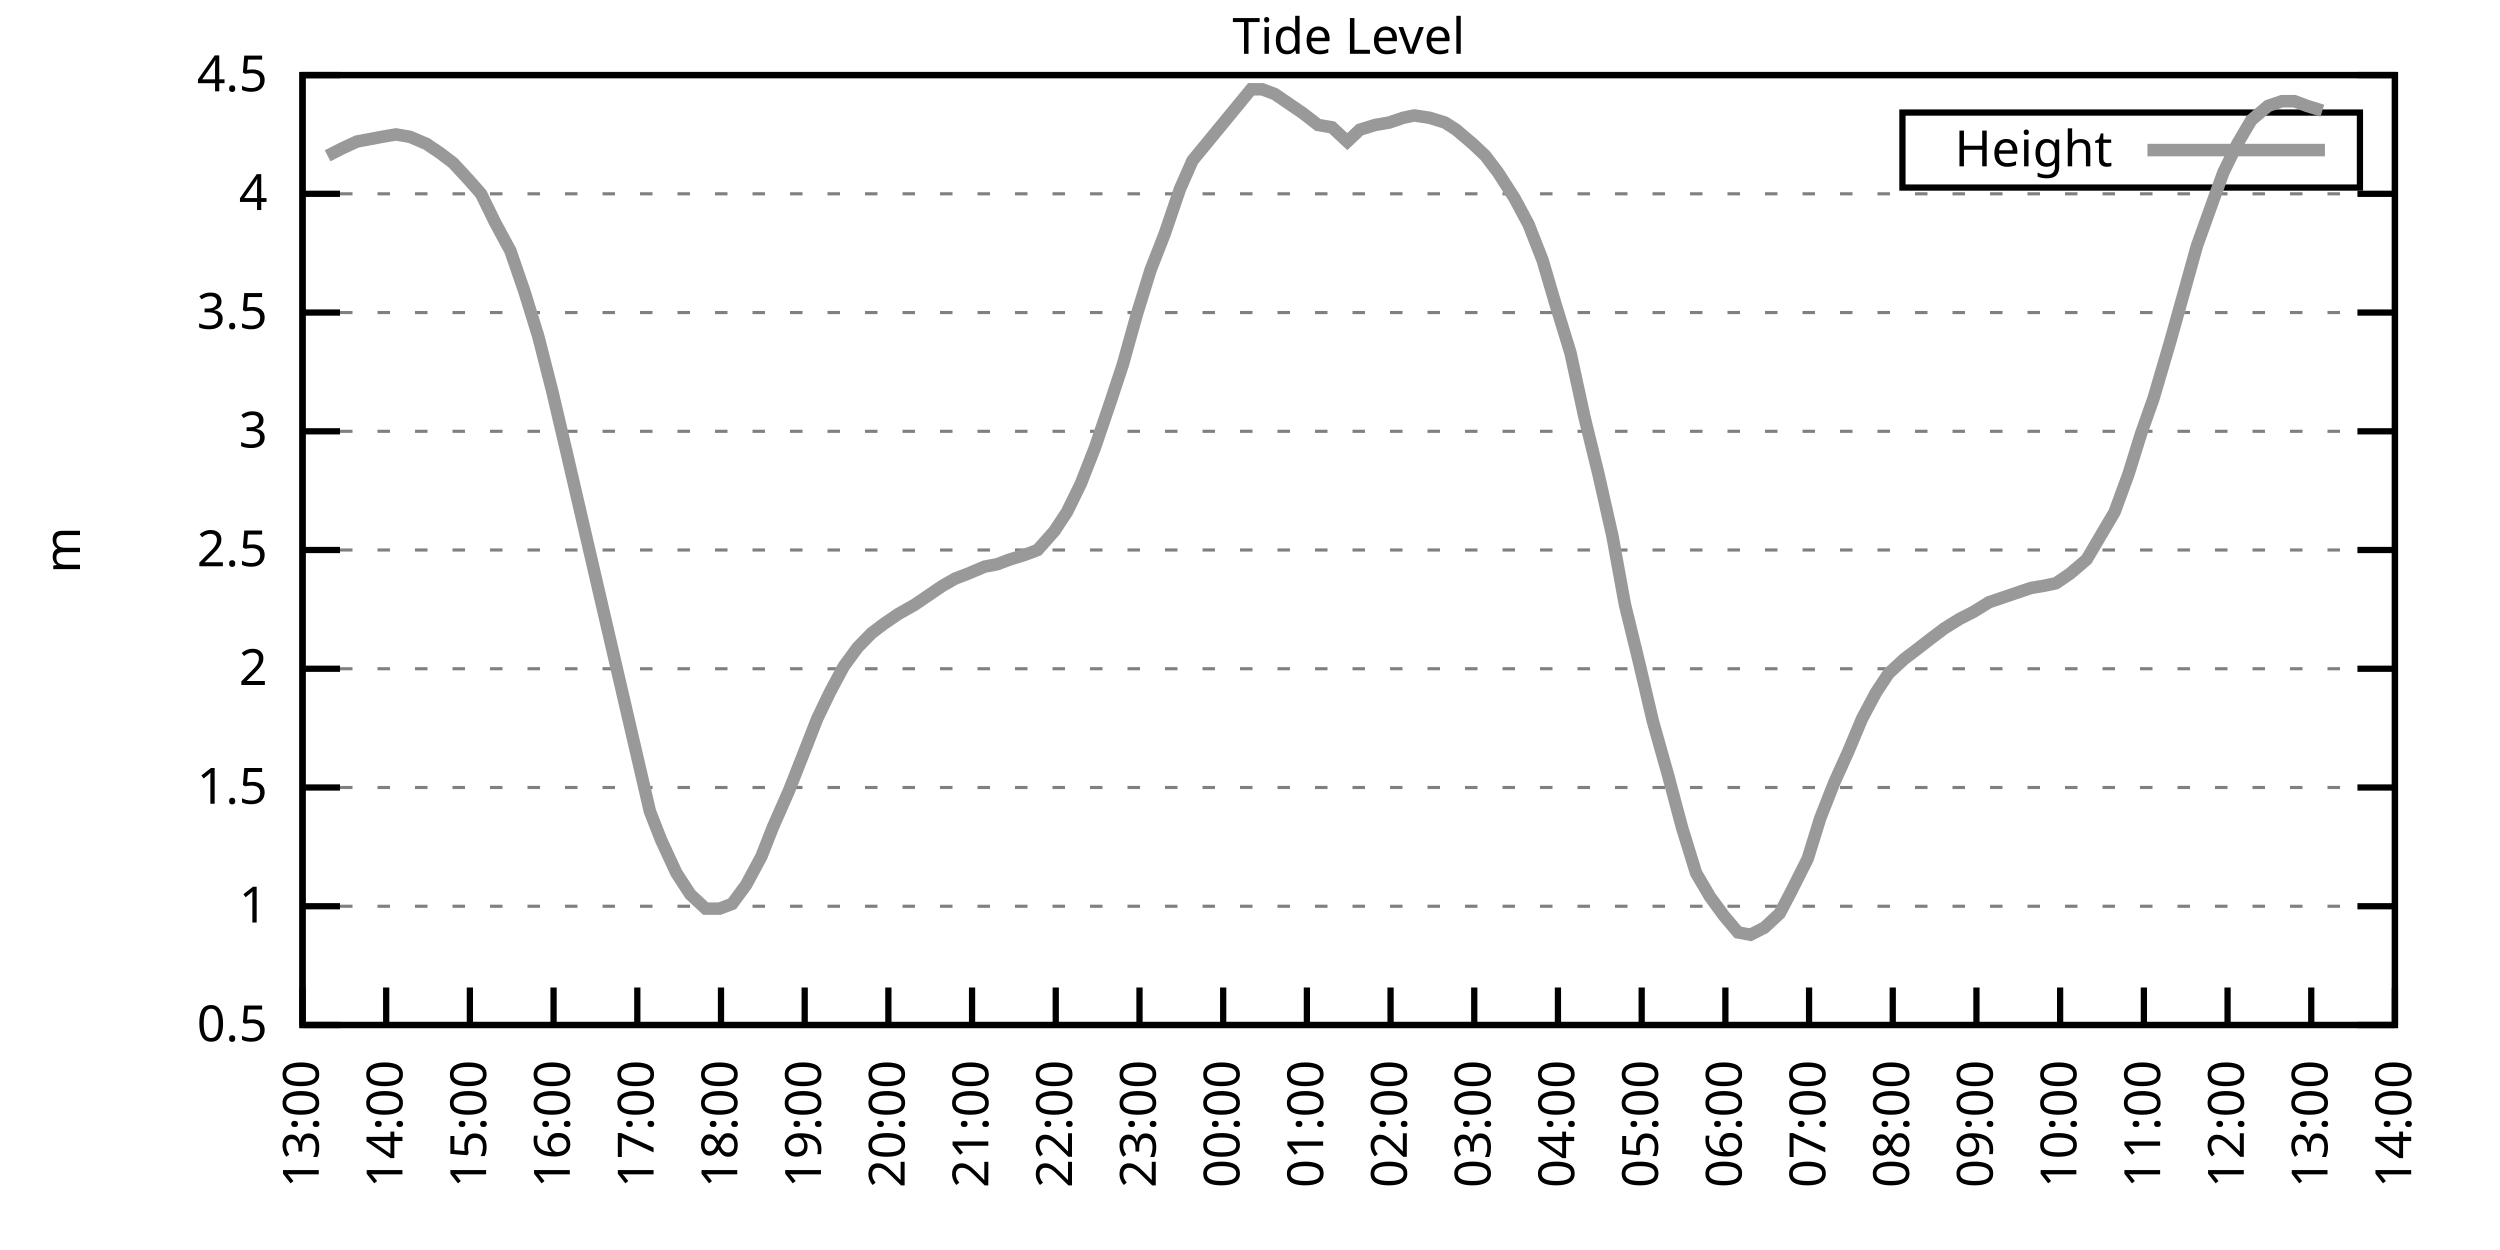
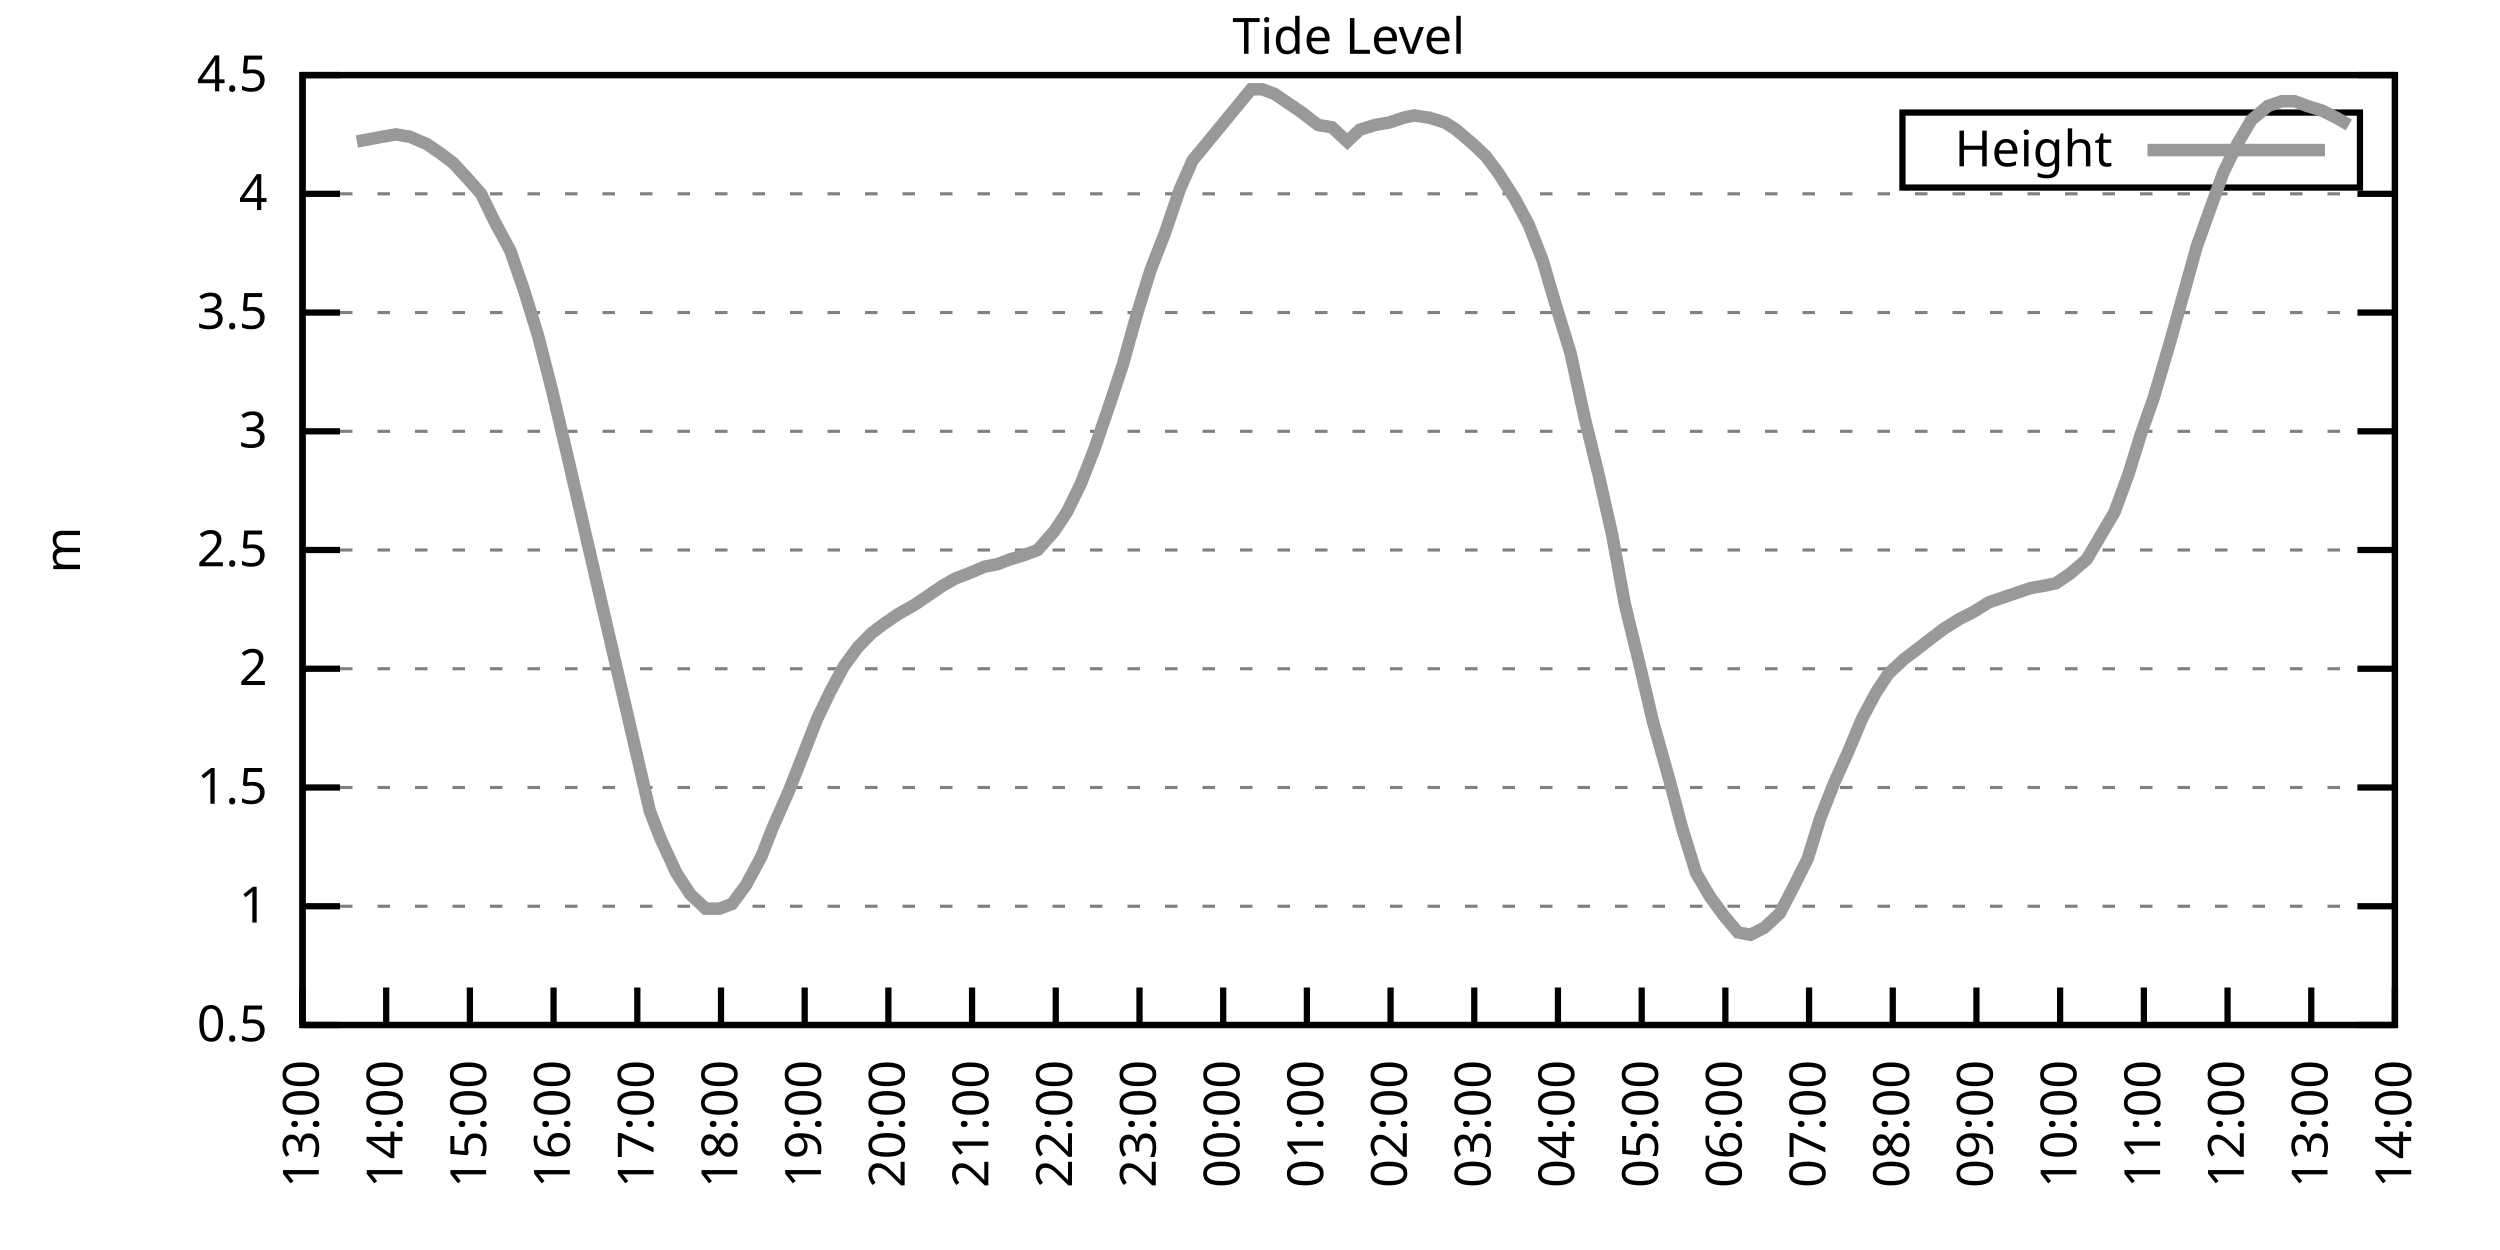
<svg xmlns="http://www.w3.org/2000/svg" xmlns:xlink="http://www.w3.org/1999/xlink" width="400" height="200" viewBox="0 0 400 200">
  <g id="gnuplot_canvas">
    <rect x="0" y="0" width="400" height="200" fill="none" />
    <defs>
      <circle id="gpDot" r="0.5" stroke-width="0.5" stroke="currentColor" />
      <path id="gpPt0" stroke-width="0.333" stroke="currentColor" d="M-1,0 h2 M0,-1 v2" />
      <path id="gpPt1" stroke-width="0.333" stroke="currentColor" d="M-1,-1 L1,1 M1,-1 L-1,1" />
      <path id="gpPt2" stroke-width="0.333" stroke="currentColor" d="M-1,0 L1,0 M0,-1 L0,1 M-1,-1 L1,1 M-1,1 L1,-1" />
      <rect id="gpPt3" stroke-width="0.333" stroke="currentColor" x="-1" y="-1" width="2" height="2" />
      <rect id="gpPt4" stroke-width="0.333" stroke="currentColor" fill="currentColor" x="-1" y="-1" width="2" height="2" />
      <circle id="gpPt5" stroke-width="0.333" stroke="currentColor" cx="0" cy="0" r="1" />
      <use xlink:href="#gpPt5" id="gpPt6" fill="currentColor" stroke="none" />
      <path id="gpPt7" stroke-width="0.333" stroke="currentColor" d="M0,-1.33 L-1.33,0.67 L1.33,0.67 z" />
      <use xlink:href="#gpPt7" id="gpPt8" fill="currentColor" stroke="none" />
      <use xlink:href="#gpPt7" id="gpPt9" stroke="currentColor" transform="rotate(180)" />
      <use xlink:href="#gpPt9" id="gpPt10" fill="currentColor" stroke="none" />
      <use xlink:href="#gpPt3" id="gpPt11" stroke="currentColor" transform="rotate(45)" />
      <use xlink:href="#gpPt11" id="gpPt12" fill="currentColor" stroke="none" />
      <path id="gpPt13" stroke-width="0.333" stroke="currentColor" d="M0,1.330 L1.265,0.411 L0.782,-1.067 L-0.782,-1.076 L-1.265,0.411 z" />
      <use xlink:href="#gpPt13" id="gpPt14" fill="currentColor" stroke="none" />
      <filter id="textbox" filterUnits="objectBoundingBox" x="0" y="0" height="1" width="1">
        <feFlood flood-color="white" flood-opacity="1" result="bgnd" />
        <feComposite in="SourceGraphic" in2="bgnd" operator="atop" />
      </filter>
      <filter id="greybox" filterUnits="objectBoundingBox" x="0" y="0" height="1" width="1">
        <feFlood flood-color="lightgrey" flood-opacity="1" result="grey" />
        <feComposite in="SourceGraphic" in2="grey" operator="atop" />
      </filter>
    </defs>
    <g fill="none" color="white" stroke="currentColor" stroke-width="1.00" stroke-linecap="butt" stroke-linejoin="miter">
</g>
    <g fill="none" color="black" stroke="currentColor" stroke-width="1.00" stroke-linecap="butt" stroke-linejoin="miter">
      <g stroke="none" shape-rendering="crispEdges">
        <polygon fill="rgb(255, 255, 255)" points="48.40,164.00 383.18,164.00 383.18,12.02 48.40,12.02 " />
      </g>
    </g>
    <g fill="none" color="black" stroke="currentColor" stroke-width="1.00" stroke-linecap="butt" stroke-linejoin="miter">
</g>
    <g fill="none" color="black" stroke="black" stroke-width="0.50" stroke-linecap="butt" stroke-linejoin="miter">
</g>
    <g fill="none" color="gray" stroke="currentColor" stroke-width="0.50" stroke-linecap="butt" stroke-linejoin="miter">
      <path stroke="gray" stroke-dasharray="2,4" class="gridline" d="M48.40,164.00 L383.19,164.00  " />
    </g>
    <g fill="none" color="gray" stroke="gray" stroke-width="1.00" stroke-linecap="butt" stroke-linejoin="miter">
</g>
    <g fill="none" color="black" stroke="currentColor" stroke-width="1.00" stroke-linecap="butt" stroke-linejoin="miter">
      <path stroke="black" d="M48.40,164.00 L54.40,164.00 M383.19,164.00 L377.19,164.00  " />
      <g transform="translate(42.80,166.60)" stroke="none" fill="black" font-family="Sans" font-size="8.00" text-anchor="end">
        <text>
          <tspan font-family="Sans"> 0.5</tspan>
        </text>
      </g>
    </g>
    <g fill="none" color="black" stroke="currentColor" stroke-width="1.00" stroke-linecap="butt" stroke-linejoin="miter">
</g>
    <g fill="none" color="black" stroke="black" stroke-width="0.50" stroke-linecap="butt" stroke-linejoin="miter">
</g>
    <g fill="none" color="gray" stroke="currentColor" stroke-width="0.50" stroke-linecap="butt" stroke-linejoin="miter">
      <path stroke="gray" stroke-dasharray="2,4" class="gridline" d="M48.40,145.00 L383.19,145.00  " />
    </g>
    <g fill="none" color="gray" stroke="gray" stroke-width="1.00" stroke-linecap="butt" stroke-linejoin="miter">
</g>
    <g fill="none" color="black" stroke="currentColor" stroke-width="1.00" stroke-linecap="butt" stroke-linejoin="miter">
      <path stroke="black" d="M48.40,145.00 L54.40,145.00 M383.19,145.00 L377.19,145.00  " />
      <g transform="translate(42.80,147.60)" stroke="none" fill="black" font-family="Sans" font-size="8.00" text-anchor="end">
        <text>
          <tspan font-family="Sans"> 1</tspan>
        </text>
      </g>
    </g>
    <g fill="none" color="black" stroke="currentColor" stroke-width="1.00" stroke-linecap="butt" stroke-linejoin="miter">
</g>
    <g fill="none" color="black" stroke="black" stroke-width="0.50" stroke-linecap="butt" stroke-linejoin="miter">
</g>
    <g fill="none" color="gray" stroke="currentColor" stroke-width="0.50" stroke-linecap="butt" stroke-linejoin="miter">
      <path stroke="gray" stroke-dasharray="2,4" class="gridline" d="M48.40,126.00 L383.19,126.00  " />
    </g>
    <g fill="none" color="gray" stroke="gray" stroke-width="1.00" stroke-linecap="butt" stroke-linejoin="miter">
</g>
    <g fill="none" color="black" stroke="currentColor" stroke-width="1.00" stroke-linecap="butt" stroke-linejoin="miter">
      <path stroke="black" d="M48.40,126.00 L54.40,126.00 M383.19,126.00 L377.19,126.00  " />
      <g transform="translate(42.80,128.60)" stroke="none" fill="black" font-family="Sans" font-size="8.00" text-anchor="end">
        <text>
          <tspan font-family="Sans"> 1.5</tspan>
        </text>
      </g>
    </g>
    <g fill="none" color="black" stroke="currentColor" stroke-width="1.00" stroke-linecap="butt" stroke-linejoin="miter">
</g>
    <g fill="none" color="black" stroke="black" stroke-width="0.50" stroke-linecap="butt" stroke-linejoin="miter">
</g>
    <g fill="none" color="gray" stroke="currentColor" stroke-width="0.50" stroke-linecap="butt" stroke-linejoin="miter">
      <path stroke="gray" stroke-dasharray="2,4" class="gridline" d="M48.40,107.00 L383.19,107.00  " />
    </g>
    <g fill="none" color="gray" stroke="gray" stroke-width="1.00" stroke-linecap="butt" stroke-linejoin="miter">
</g>
    <g fill="none" color="black" stroke="currentColor" stroke-width="1.00" stroke-linecap="butt" stroke-linejoin="miter">
      <path stroke="black" d="M48.40,107.00 L54.40,107.00 M383.19,107.00 L377.19,107.00  " />
      <g transform="translate(42.80,109.60)" stroke="none" fill="black" font-family="Sans" font-size="8.00" text-anchor="end">
        <text>
          <tspan font-family="Sans"> 2</tspan>
        </text>
      </g>
    </g>
    <g fill="none" color="black" stroke="currentColor" stroke-width="1.00" stroke-linecap="butt" stroke-linejoin="miter">
</g>
    <g fill="none" color="black" stroke="black" stroke-width="0.50" stroke-linecap="butt" stroke-linejoin="miter">
</g>
    <g fill="none" color="gray" stroke="currentColor" stroke-width="0.50" stroke-linecap="butt" stroke-linejoin="miter">
      <path stroke="gray" stroke-dasharray="2,4" class="gridline" d="M48.40,88.00 L383.19,88.00  " />
    </g>
    <g fill="none" color="gray" stroke="gray" stroke-width="1.00" stroke-linecap="butt" stroke-linejoin="miter">
</g>
    <g fill="none" color="black" stroke="currentColor" stroke-width="1.00" stroke-linecap="butt" stroke-linejoin="miter">
      <path stroke="black" d="M48.40,88.00 L54.40,88.00 M383.19,88.00 L377.19,88.00  " />
      <g transform="translate(42.80,90.60)" stroke="none" fill="black" font-family="Sans" font-size="8.00" text-anchor="end">
        <text>
          <tspan font-family="Sans"> 2.5</tspan>
        </text>
      </g>
    </g>
    <g fill="none" color="black" stroke="currentColor" stroke-width="1.00" stroke-linecap="butt" stroke-linejoin="miter">
</g>
    <g fill="none" color="black" stroke="black" stroke-width="0.50" stroke-linecap="butt" stroke-linejoin="miter">
</g>
    <g fill="none" color="gray" stroke="currentColor" stroke-width="0.50" stroke-linecap="butt" stroke-linejoin="miter">
      <path stroke="gray" stroke-dasharray="2,4" class="gridline" d="M48.40,69.01 L383.19,69.01  " />
    </g>
    <g fill="none" color="gray" stroke="gray" stroke-width="1.00" stroke-linecap="butt" stroke-linejoin="miter">
</g>
    <g fill="none" color="black" stroke="currentColor" stroke-width="1.00" stroke-linecap="butt" stroke-linejoin="miter">
      <path stroke="black" d="M48.40,69.01 L54.40,69.01 M383.19,69.01 L377.19,69.01  " />
      <g transform="translate(42.80,71.61)" stroke="none" fill="black" font-family="Sans" font-size="8.00" text-anchor="end">
        <text>
          <tspan font-family="Sans"> 3</tspan>
        </text>
      </g>
    </g>
    <g fill="none" color="black" stroke="currentColor" stroke-width="1.00" stroke-linecap="butt" stroke-linejoin="miter">
</g>
    <g fill="none" color="black" stroke="black" stroke-width="0.50" stroke-linecap="butt" stroke-linejoin="miter">
</g>
    <g fill="none" color="gray" stroke="currentColor" stroke-width="0.50" stroke-linecap="butt" stroke-linejoin="miter">
      <path stroke="gray" stroke-dasharray="2,4" class="gridline" d="M48.40,50.01 L383.19,50.01  " />
    </g>
    <g fill="none" color="gray" stroke="gray" stroke-width="1.00" stroke-linecap="butt" stroke-linejoin="miter">
</g>
    <g fill="none" color="black" stroke="currentColor" stroke-width="1.00" stroke-linecap="butt" stroke-linejoin="miter">
      <path stroke="black" d="M48.40,50.01 L54.40,50.01 M383.19,50.01 L377.19,50.01  " />
      <g transform="translate(42.80,52.61)" stroke="none" fill="black" font-family="Sans" font-size="8.00" text-anchor="end">
        <text>
          <tspan font-family="Sans"> 3.5</tspan>
        </text>
      </g>
    </g>
    <g fill="none" color="black" stroke="currentColor" stroke-width="1.00" stroke-linecap="butt" stroke-linejoin="miter">
</g>
    <g fill="none" color="black" stroke="black" stroke-width="0.50" stroke-linecap="butt" stroke-linejoin="miter">
</g>
    <g fill="none" color="gray" stroke="currentColor" stroke-width="0.50" stroke-linecap="butt" stroke-linejoin="miter">
      <path stroke="gray" stroke-dasharray="2,4" class="gridline" d="M48.40,31.01 L383.19,31.01  " />
    </g>
    <g fill="none" color="gray" stroke="gray" stroke-width="1.00" stroke-linecap="butt" stroke-linejoin="miter">
</g>
    <g fill="none" color="black" stroke="currentColor" stroke-width="1.00" stroke-linecap="butt" stroke-linejoin="miter">
      <path stroke="black" d="M48.40,31.01 L54.40,31.01 M383.19,31.01 L377.19,31.01  " />
      <g transform="translate(42.80,33.61)" stroke="none" fill="black" font-family="Sans" font-size="8.00" text-anchor="end">
        <text>
          <tspan font-family="Sans"> 4</tspan>
        </text>
      </g>
    </g>
    <g fill="none" color="black" stroke="currentColor" stroke-width="1.00" stroke-linecap="butt" stroke-linejoin="miter">
</g>
    <g fill="none" color="black" stroke="black" stroke-width="0.50" stroke-linecap="butt" stroke-linejoin="miter">
</g>
    <g fill="none" color="gray" stroke="currentColor" stroke-width="0.50" stroke-linecap="butt" stroke-linejoin="miter">
      <path stroke="gray" stroke-dasharray="2,4" class="gridline" d="M48.40,12.01 L383.19,12.01  " />
    </g>
    <g fill="none" color="gray" stroke="gray" stroke-width="1.00" stroke-linecap="butt" stroke-linejoin="miter">
</g>
    <g fill="none" color="black" stroke="currentColor" stroke-width="1.00" stroke-linecap="butt" stroke-linejoin="miter">
      <path stroke="black" d="M48.40,12.01 L54.40,12.01 M383.19,12.01 L377.19,12.01  " />
      <g transform="translate(42.80,14.61)" stroke="none" fill="black" font-family="Sans" font-size="8.00" text-anchor="end">
        <text>
          <tspan font-family="Sans"> 4.5</tspan>
        </text>
      </g>
    </g>
    <g fill="none" color="black" stroke="currentColor" stroke-width="1.00" stroke-linecap="butt" stroke-linejoin="miter">
      <path stroke="black" d="M48.40,164.00 L48.40,158.00  " />
      <g transform="translate(51.00,169.60) rotate(270.00)" stroke="none" fill="black" font-family="Sans" font-size="8.00" text-anchor="end">
        <text>
          <tspan font-family="Sans">13:00</tspan>
        </text>
      </g>
    </g>
    <g fill="none" color="black" stroke="currentColor" stroke-width="1.00" stroke-linecap="butt" stroke-linejoin="miter">
      <path stroke="black" d="M61.79,164.00 L61.79,158.00  " />
      <g transform="translate(64.39,169.60) rotate(270.00)" stroke="none" fill="black" font-family="Sans" font-size="8.00" text-anchor="end">
        <text>
          <tspan font-family="Sans">14:00</tspan>
        </text>
      </g>
    </g>
    <g fill="none" color="black" stroke="currentColor" stroke-width="1.00" stroke-linecap="butt" stroke-linejoin="miter">
      <path stroke="black" d="M75.18,164.00 L75.18,158.00  " />
      <g transform="translate(77.78,169.60) rotate(270.00)" stroke="none" fill="black" font-family="Sans" font-size="8.00" text-anchor="end">
        <text>
          <tspan font-family="Sans">15:00</tspan>
        </text>
      </g>
    </g>
    <g fill="none" color="black" stroke="currentColor" stroke-width="1.00" stroke-linecap="butt" stroke-linejoin="miter">
      <path stroke="black" d="M88.57,164.00 L88.57,158.00  " />
      <g transform="translate(91.17,169.60) rotate(270.00)" stroke="none" fill="black" font-family="Sans" font-size="8.00" text-anchor="end">
        <text>
          <tspan font-family="Sans">16:00</tspan>
        </text>
      </g>
    </g>
    <g fill="none" color="black" stroke="currentColor" stroke-width="1.00" stroke-linecap="butt" stroke-linejoin="miter">
      <path stroke="black" d="M101.97,164.00 L101.97,158.00  " />
      <g transform="translate(104.57,169.60) rotate(270.00)" stroke="none" fill="black" font-family="Sans" font-size="8.00" text-anchor="end">
        <text>
          <tspan font-family="Sans">17:00</tspan>
        </text>
      </g>
    </g>
    <g fill="none" color="black" stroke="currentColor" stroke-width="1.00" stroke-linecap="butt" stroke-linejoin="miter">
      <path stroke="black" d="M115.36,164.00 L115.36,158.00  " />
      <g transform="translate(117.96,169.60) rotate(270.00)" stroke="none" fill="black" font-family="Sans" font-size="8.00" text-anchor="end">
        <text>
          <tspan font-family="Sans">18:00</tspan>
        </text>
      </g>
    </g>
    <g fill="none" color="black" stroke="currentColor" stroke-width="1.00" stroke-linecap="butt" stroke-linejoin="miter">
      <path stroke="black" d="M128.75,164.00 L128.75,158.00  " />
      <g transform="translate(131.35,169.60) rotate(270.00)" stroke="none" fill="black" font-family="Sans" font-size="8.00" text-anchor="end">
        <text>
          <tspan font-family="Sans">19:00</tspan>
        </text>
      </g>
    </g>
    <g fill="none" color="black" stroke="currentColor" stroke-width="1.00" stroke-linecap="butt" stroke-linejoin="miter">
      <path stroke="black" d="M142.14,164.00 L142.14,158.00  " />
      <g transform="translate(144.74,169.60) rotate(270.00)" stroke="none" fill="black" font-family="Sans" font-size="8.00" text-anchor="end">
        <text>
          <tspan font-family="Sans">20:00</tspan>
        </text>
      </g>
    </g>
    <g fill="none" color="black" stroke="currentColor" stroke-width="1.00" stroke-linecap="butt" stroke-linejoin="miter">
      <path stroke="black" d="M155.53,164.00 L155.53,158.00  " />
      <g transform="translate(158.13,169.60) rotate(270.00)" stroke="none" fill="black" font-family="Sans" font-size="8.00" text-anchor="end">
        <text>
          <tspan font-family="Sans">21:00</tspan>
        </text>
      </g>
    </g>
    <g fill="none" color="black" stroke="currentColor" stroke-width="1.00" stroke-linecap="butt" stroke-linejoin="miter">
      <path stroke="black" d="M168.92,164.00 L168.92,158.00  " />
      <g transform="translate(171.52,169.60) rotate(270.00)" stroke="none" fill="black" font-family="Sans" font-size="8.00" text-anchor="end">
        <text>
          <tspan font-family="Sans">22:00</tspan>
        </text>
      </g>
    </g>
    <g fill="none" color="black" stroke="currentColor" stroke-width="1.00" stroke-linecap="butt" stroke-linejoin="miter">
      <path stroke="black" d="M182.32,164.00 L182.32,158.00  " />
      <g transform="translate(184.92,169.60) rotate(270.00)" stroke="none" fill="black" font-family="Sans" font-size="8.00" text-anchor="end">
        <text>
          <tspan font-family="Sans">23:00</tspan>
        </text>
      </g>
    </g>
    <g fill="none" color="black" stroke="currentColor" stroke-width="1.00" stroke-linecap="butt" stroke-linejoin="miter">
      <path stroke="black" d="M195.71,164.00 L195.71,158.00  " />
      <g transform="translate(198.31,169.60) rotate(270.00)" stroke="none" fill="black" font-family="Sans" font-size="8.00" text-anchor="end">
        <text>
          <tspan font-family="Sans">00:00</tspan>
        </text>
      </g>
    </g>
    <g fill="none" color="black" stroke="currentColor" stroke-width="1.00" stroke-linecap="butt" stroke-linejoin="miter">
      <path stroke="black" d="M209.10,164.00 L209.10,158.00  " />
      <g transform="translate(211.70,169.60) rotate(270.00)" stroke="none" fill="black" font-family="Sans" font-size="8.00" text-anchor="end">
        <text>
          <tspan font-family="Sans">01:00</tspan>
        </text>
      </g>
    </g>
    <g fill="none" color="black" stroke="currentColor" stroke-width="1.00" stroke-linecap="butt" stroke-linejoin="miter">
      <path stroke="black" d="M222.49,164.00 L222.49,158.00  " />
      <g transform="translate(225.09,169.60) rotate(270.00)" stroke="none" fill="black" font-family="Sans" font-size="8.00" text-anchor="end">
        <text>
          <tspan font-family="Sans">02:00</tspan>
        </text>
      </g>
    </g>
    <g fill="none" color="black" stroke="currentColor" stroke-width="1.00" stroke-linecap="butt" stroke-linejoin="miter">
      <path stroke="black" d="M235.88,164.00 L235.88,158.00  " />
      <g transform="translate(238.48,169.60) rotate(270.00)" stroke="none" fill="black" font-family="Sans" font-size="8.00" text-anchor="end">
        <text>
          <tspan font-family="Sans">03:00</tspan>
        </text>
      </g>
    </g>
    <g fill="none" color="black" stroke="currentColor" stroke-width="1.00" stroke-linecap="butt" stroke-linejoin="miter">
      <path stroke="black" d="M249.27,164.00 L249.27,158.00  " />
      <g transform="translate(251.87,169.60) rotate(270.00)" stroke="none" fill="black" font-family="Sans" font-size="8.00" text-anchor="end">
        <text>
          <tspan font-family="Sans">04:00</tspan>
        </text>
      </g>
    </g>
    <g fill="none" color="black" stroke="currentColor" stroke-width="1.00" stroke-linecap="butt" stroke-linejoin="miter">
      <path stroke="black" d="M262.67,164.00 L262.67,158.00  " />
      <g transform="translate(265.27,169.60) rotate(270.00)" stroke="none" fill="black" font-family="Sans" font-size="8.00" text-anchor="end">
        <text>
          <tspan font-family="Sans">05:00</tspan>
        </text>
      </g>
    </g>
    <g fill="none" color="black" stroke="currentColor" stroke-width="1.00" stroke-linecap="butt" stroke-linejoin="miter">
      <path stroke="black" d="M276.06,164.00 L276.06,158.00  " />
      <g transform="translate(278.66,169.60) rotate(270.00)" stroke="none" fill="black" font-family="Sans" font-size="8.00" text-anchor="end">
        <text>
          <tspan font-family="Sans">06:00</tspan>
        </text>
      </g>
    </g>
    <g fill="none" color="black" stroke="currentColor" stroke-width="1.00" stroke-linecap="butt" stroke-linejoin="miter">
      <path stroke="black" d="M289.45,164.00 L289.45,158.00  " />
      <g transform="translate(292.05,169.60) rotate(270.00)" stroke="none" fill="black" font-family="Sans" font-size="8.00" text-anchor="end">
        <text>
          <tspan font-family="Sans">07:00</tspan>
        </text>
      </g>
    </g>
    <g fill="none" color="black" stroke="currentColor" stroke-width="1.00" stroke-linecap="butt" stroke-linejoin="miter">
      <path stroke="black" d="M302.84,164.00 L302.84,158.00  " />
      <g transform="translate(305.44,169.60) rotate(270.00)" stroke="none" fill="black" font-family="Sans" font-size="8.00" text-anchor="end">
        <text>
          <tspan font-family="Sans">08:00</tspan>
        </text>
      </g>
    </g>
    <g fill="none" color="black" stroke="currentColor" stroke-width="1.00" stroke-linecap="butt" stroke-linejoin="miter">
      <path stroke="black" d="M316.23,164.00 L316.23,158.00  " />
      <g transform="translate(318.83,169.60) rotate(270.00)" stroke="none" fill="black" font-family="Sans" font-size="8.00" text-anchor="end">
        <text>
          <tspan font-family="Sans">09:00</tspan>
        </text>
      </g>
    </g>
    <g fill="none" color="black" stroke="currentColor" stroke-width="1.00" stroke-linecap="butt" stroke-linejoin="miter">
      <path stroke="black" d="M329.62,164.00 L329.62,158.00  " />
      <g transform="translate(332.22,169.60) rotate(270.00)" stroke="none" fill="black" font-family="Sans" font-size="8.00" text-anchor="end">
        <text>
          <tspan font-family="Sans">10:00</tspan>
        </text>
      </g>
    </g>
    <g fill="none" color="black" stroke="currentColor" stroke-width="1.00" stroke-linecap="butt" stroke-linejoin="miter">
      <path stroke="black" d="M343.02,164.00 L343.02,158.00  " />
      <g transform="translate(345.62,169.60) rotate(270.00)" stroke="none" fill="black" font-family="Sans" font-size="8.00" text-anchor="end">
        <text>
          <tspan font-family="Sans">11:00</tspan>
        </text>
      </g>
    </g>
    <g fill="none" color="black" stroke="currentColor" stroke-width="1.00" stroke-linecap="butt" stroke-linejoin="miter">
      <path stroke="black" d="M356.41,164.00 L356.41,158.00  " />
      <g transform="translate(359.01,169.60) rotate(270.00)" stroke="none" fill="black" font-family="Sans" font-size="8.00" text-anchor="end">
        <text>
          <tspan font-family="Sans">12:00</tspan>
        </text>
      </g>
    </g>
    <g fill="none" color="black" stroke="currentColor" stroke-width="1.00" stroke-linecap="butt" stroke-linejoin="miter">
      <path stroke="black" d="M369.80,164.00 L369.80,158.00  " />
      <g transform="translate(372.40,169.60) rotate(270.00)" stroke="none" fill="black" font-family="Sans" font-size="8.00" text-anchor="end">
        <text>
          <tspan font-family="Sans">13:00</tspan>
        </text>
      </g>
    </g>
    <g fill="none" color="black" stroke="currentColor" stroke-width="1.00" stroke-linecap="butt" stroke-linejoin="miter">
      <path stroke="black" d="M383.19,164.00 L383.19,158.00  " />
      <g transform="translate(385.79,169.60) rotate(270.00)" stroke="none" fill="black" font-family="Sans" font-size="8.00" text-anchor="end">
        <text>
          <tspan font-family="Sans">14:00</tspan>
        </text>
      </g>
    </g>
    <g fill="none" color="black" stroke="currentColor" stroke-width="1.00" stroke-linecap="butt" stroke-linejoin="miter">
</g>
    <g fill="none" color="black" stroke="currentColor" stroke-width="1.00" stroke-linecap="butt" stroke-linejoin="miter">
      <path stroke="black" d="M48.40,12.01 L48.40,164.00 L383.19,164.00 L383.19,12.01 L48.40,12.01 Z  " />
    </g>
    <g fill="none" color="black" stroke="currentColor" stroke-width="1.00" stroke-linecap="butt" stroke-linejoin="miter">
</g>
    <g fill="none" color="black" stroke="currentColor" stroke-width="1.00" stroke-linecap="butt" stroke-linejoin="miter">
      <path stroke="black" d="M304.39,30.01 L304.39,18.01 L377.59,18.01 L377.59,30.01 L304.39,30.01 Z  " />
    </g>
    <g id="Tide_level_plot_1">
      <g fill="none" color="white" stroke="black" stroke-width="2.00" stroke-linecap="butt" stroke-linejoin="miter">
</g>
      <g fill="none" color="black" stroke="currentColor" stroke-width="2.00" stroke-linecap="butt" stroke-linejoin="miter">
        <g transform="translate(337.99,26.61)" stroke="none" fill="black" font-family="Sans" font-size="8.00" text-anchor="end">
          <text>
            <tspan font-family="Sans">Height</tspan>
          </text>
        </g>
      </g>
      <g fill="none" color="black" stroke="currentColor" stroke-width="2.00" stroke-linecap="butt" stroke-linejoin="miter">
-         <path stroke="rgb(153, 153, 153)" d="M343.59,24.01 L371.99,24.01 M52.42,24.93 L54.65,23.79 L57.10,22.65 L59.11,22.27 L61.12,21.89 L63.35,21.51   L65.59,21.89 L68.26,23.03 L70.50,24.55 L72.50,26.07 L74.96,28.73 L76.97,31.01 L79.20,35.57 L81.66,40.13   L83.89,46.59 L86.12,53.81 L88.35,62.55 L90.58,72.05 L103.98,129.80 L105.76,134.36 L108.22,139.68 L110.45,143.10   L112.90,145.38 L115.13,145.38 L117.14,144.62 L119.38,141.58 L121.83,137.02 L123.62,132.46 L126.29,126.38 L128.53,120.68   L130.76,114.98 L132.77,110.80 L135.00,106.62 L137.23,103.58 L139.46,101.30 L141.47,99.78 L143.70,98.26 L146.38,96.74   L148.61,95.22 L150.85,93.70 L152.85,92.56 L154.86,91.80 L157.54,90.66 L159.55,90.28 L161.56,89.52 L164.01,88.76   L166.02,88.00 L168.70,84.97 L170.71,81.93 L172.94,77.37 L175.17,71.67 L177.63,64.45 L179.64,58.37 L181.87,50.39   L184.10,43.17 L186.33,37.47 L188.79,30.25 L190.80,25.69 L200.17,14.29 L201.96,14.29 L203.97,15.05 L206.20,16.57   L208.43,18.09 L210.88,19.99 L213.12,20.37 L215.57,22.65 L217.58,20.75 L220.04,19.99 L222.27,19.61 L224.50,18.85   L226.29,18.47 L228.74,18.85 L231.20,19.61 L232.98,20.75 L235.66,23.03 L237.67,24.93 L239.68,27.59 L242.36,31.77   L244.59,35.95 L246.82,41.65 L248.83,48.49 L251.28,56.47 L253.51,66.73 L255.75,75.85 L257.98,85.73 L259.99,96.74   L262.22,105.86 L264.45,115.36 L266.91,124.10 L269.14,132.46 L271.37,139.68 L273.60,143.48 L275.83,146.52 L278.07,149.18   L280.07,149.56 L282.31,148.42 L284.76,146.14 L286.55,142.72 L289.23,137.40 L291.23,130.94 L293.47,125.24 L295.70,120.30   L297.93,114.98 L300.16,110.80 L302.17,107.76 L304.63,105.48 L306.63,103.96 L309.09,102.06 L311.10,100.54 L313.55,99.02   L315.79,97.88 L318.24,96.36 L320.47,95.60 L322.70,94.84 L324.94,94.08 L327.17,93.70 L328.95,93.32 L331.19,91.80   L333.86,89.52 L335.87,86.11 L338.33,81.93 L340.56,75.85 L342.57,69.39 L344.58,63.69 L347.26,54.57 L349.49,46.59   L351.50,39.37 L353.95,32.53 L355.74,27.59 L357.97,23.03 L360.20,19.23 L362.88,16.95 L365.11,16.19 L367.12,16.19   L369.13,16.95 L371.58,17.71  " />
+         <path stroke="rgb(153, 153, 153)" d="M343.59,24.01 L371.99,24.01 M57.10,22.65 L59.11,22.27 L61.12,21.89 L63.35,21.51 L65.59,21.89 L68.26,23.03   L70.50,24.55 L72.50,26.07 L74.96,28.73 L76.97,31.01 L79.20,35.57 L81.66,40.13 L83.89,46.59 L86.12,53.81   L88.35,62.55 L90.58,72.05 L103.98,129.80 L105.76,134.36 L108.22,139.68 L110.45,143.10 L112.90,145.38 L115.13,145.38   L117.14,144.62 L119.38,141.58 L121.83,137.02 L123.62,132.46 L126.29,126.38 L128.53,120.68 L130.76,114.98 L132.77,110.80   L135.00,106.62 L137.23,103.58 L139.46,101.30 L141.47,99.78 L143.70,98.26 L146.38,96.74 L148.61,95.22 L150.85,93.70   L152.85,92.56 L154.86,91.80 L157.54,90.66 L159.55,90.28 L161.56,89.52 L164.01,88.76 L166.02,88.00 L168.70,84.97   L170.71,81.93 L172.94,77.37 L175.17,71.67 L177.63,64.45 L179.64,58.37 L181.87,50.39 L184.10,43.17 L186.33,37.47   L188.79,30.25 L190.80,25.69 L200.17,14.29 L201.96,14.29 L203.97,15.05 L206.20,16.57 L208.43,18.09 L210.88,19.99   L213.12,20.37 L215.57,22.65 L217.58,20.75 L220.04,19.99 L222.27,19.61 L224.50,18.85 L226.29,18.47 L228.74,18.85   L231.20,19.61 L232.98,20.75 L235.66,23.03 L237.67,24.93 L239.68,27.59 L242.36,31.77 L244.59,35.95 L246.82,41.65   L248.83,48.49 L251.28,56.47 L253.51,66.73 L255.75,75.85 L257.98,85.73 L259.99,96.74 L262.22,105.86 L264.45,115.36   L266.91,124.10 L269.14,132.46 L271.37,139.68 L273.60,143.48 L275.83,146.52 L278.07,149.18 L280.07,149.56 L282.31,148.42   L284.76,146.14 L286.55,142.72 L289.23,137.40 L291.23,130.94 L293.47,125.24 L295.70,120.30 L297.93,114.98 L300.16,110.80   L302.17,107.76 L304.63,105.48 L306.63,103.96 L309.09,102.06 L311.10,100.54 L313.55,99.02 L315.79,97.88 L318.24,96.36   L320.47,95.60 L322.70,94.84 L324.94,94.08 L327.17,93.70 L328.95,93.32 L331.19,91.80 L333.86,89.52 L335.87,86.11   L338.33,81.93 L340.56,75.85 L342.57,69.39 L344.58,63.69 L347.26,54.57 L349.49,46.59 L351.50,39.37 L353.95,32.53   L355.74,27.59 L357.97,23.03 L360.20,19.23 L362.88,16.95 L365.11,16.19 L367.12,16.19 L369.13,16.95 L371.58,17.71   L373.82,18.85 L375.82,19.99  " />
      </g>
    </g>
    <g fill="none" color="black" stroke="currentColor" stroke-width="2.00" stroke-linecap="butt" stroke-linejoin="miter">
</g>
    <g fill="none" color="black" stroke="black" stroke-width="1.00" stroke-linecap="butt" stroke-linejoin="miter">
</g>
    <g fill="none" color="black" stroke="currentColor" stroke-width="1.00" stroke-linecap="butt" stroke-linejoin="miter">
      <path stroke="black" d="M48.40,12.01 L48.40,164.00 L383.19,164.00 L383.19,12.01 L48.40,12.01 Z  " />
      <g transform="translate(12.80,88.01) rotate(270.00)" stroke="none" fill="black" font-family="Sans" font-size="8.00" text-anchor="middle">
        <text>
          <tspan font-family="Sans">m</tspan>
        </text>
      </g>
    </g>
    <g fill="none" color="black" stroke="currentColor" stroke-width="1.00" stroke-linecap="butt" stroke-linejoin="miter">
</g>
    <g fill="none" color="black" stroke="currentColor" stroke-width="1.00" stroke-linecap="butt" stroke-linejoin="miter">
      <g transform="translate(215.79,8.61)" stroke="none" fill="black" font-family="Sans" font-size="8.00" text-anchor="middle">
        <text>
          <tspan font-family="Sans">Tide Level</tspan>
        </text>
      </g>
    </g>
    <g fill="none" color="black" stroke="currentColor" stroke-width="1.00" stroke-linecap="butt" stroke-linejoin="miter">
</g>
  </g>
</svg>
